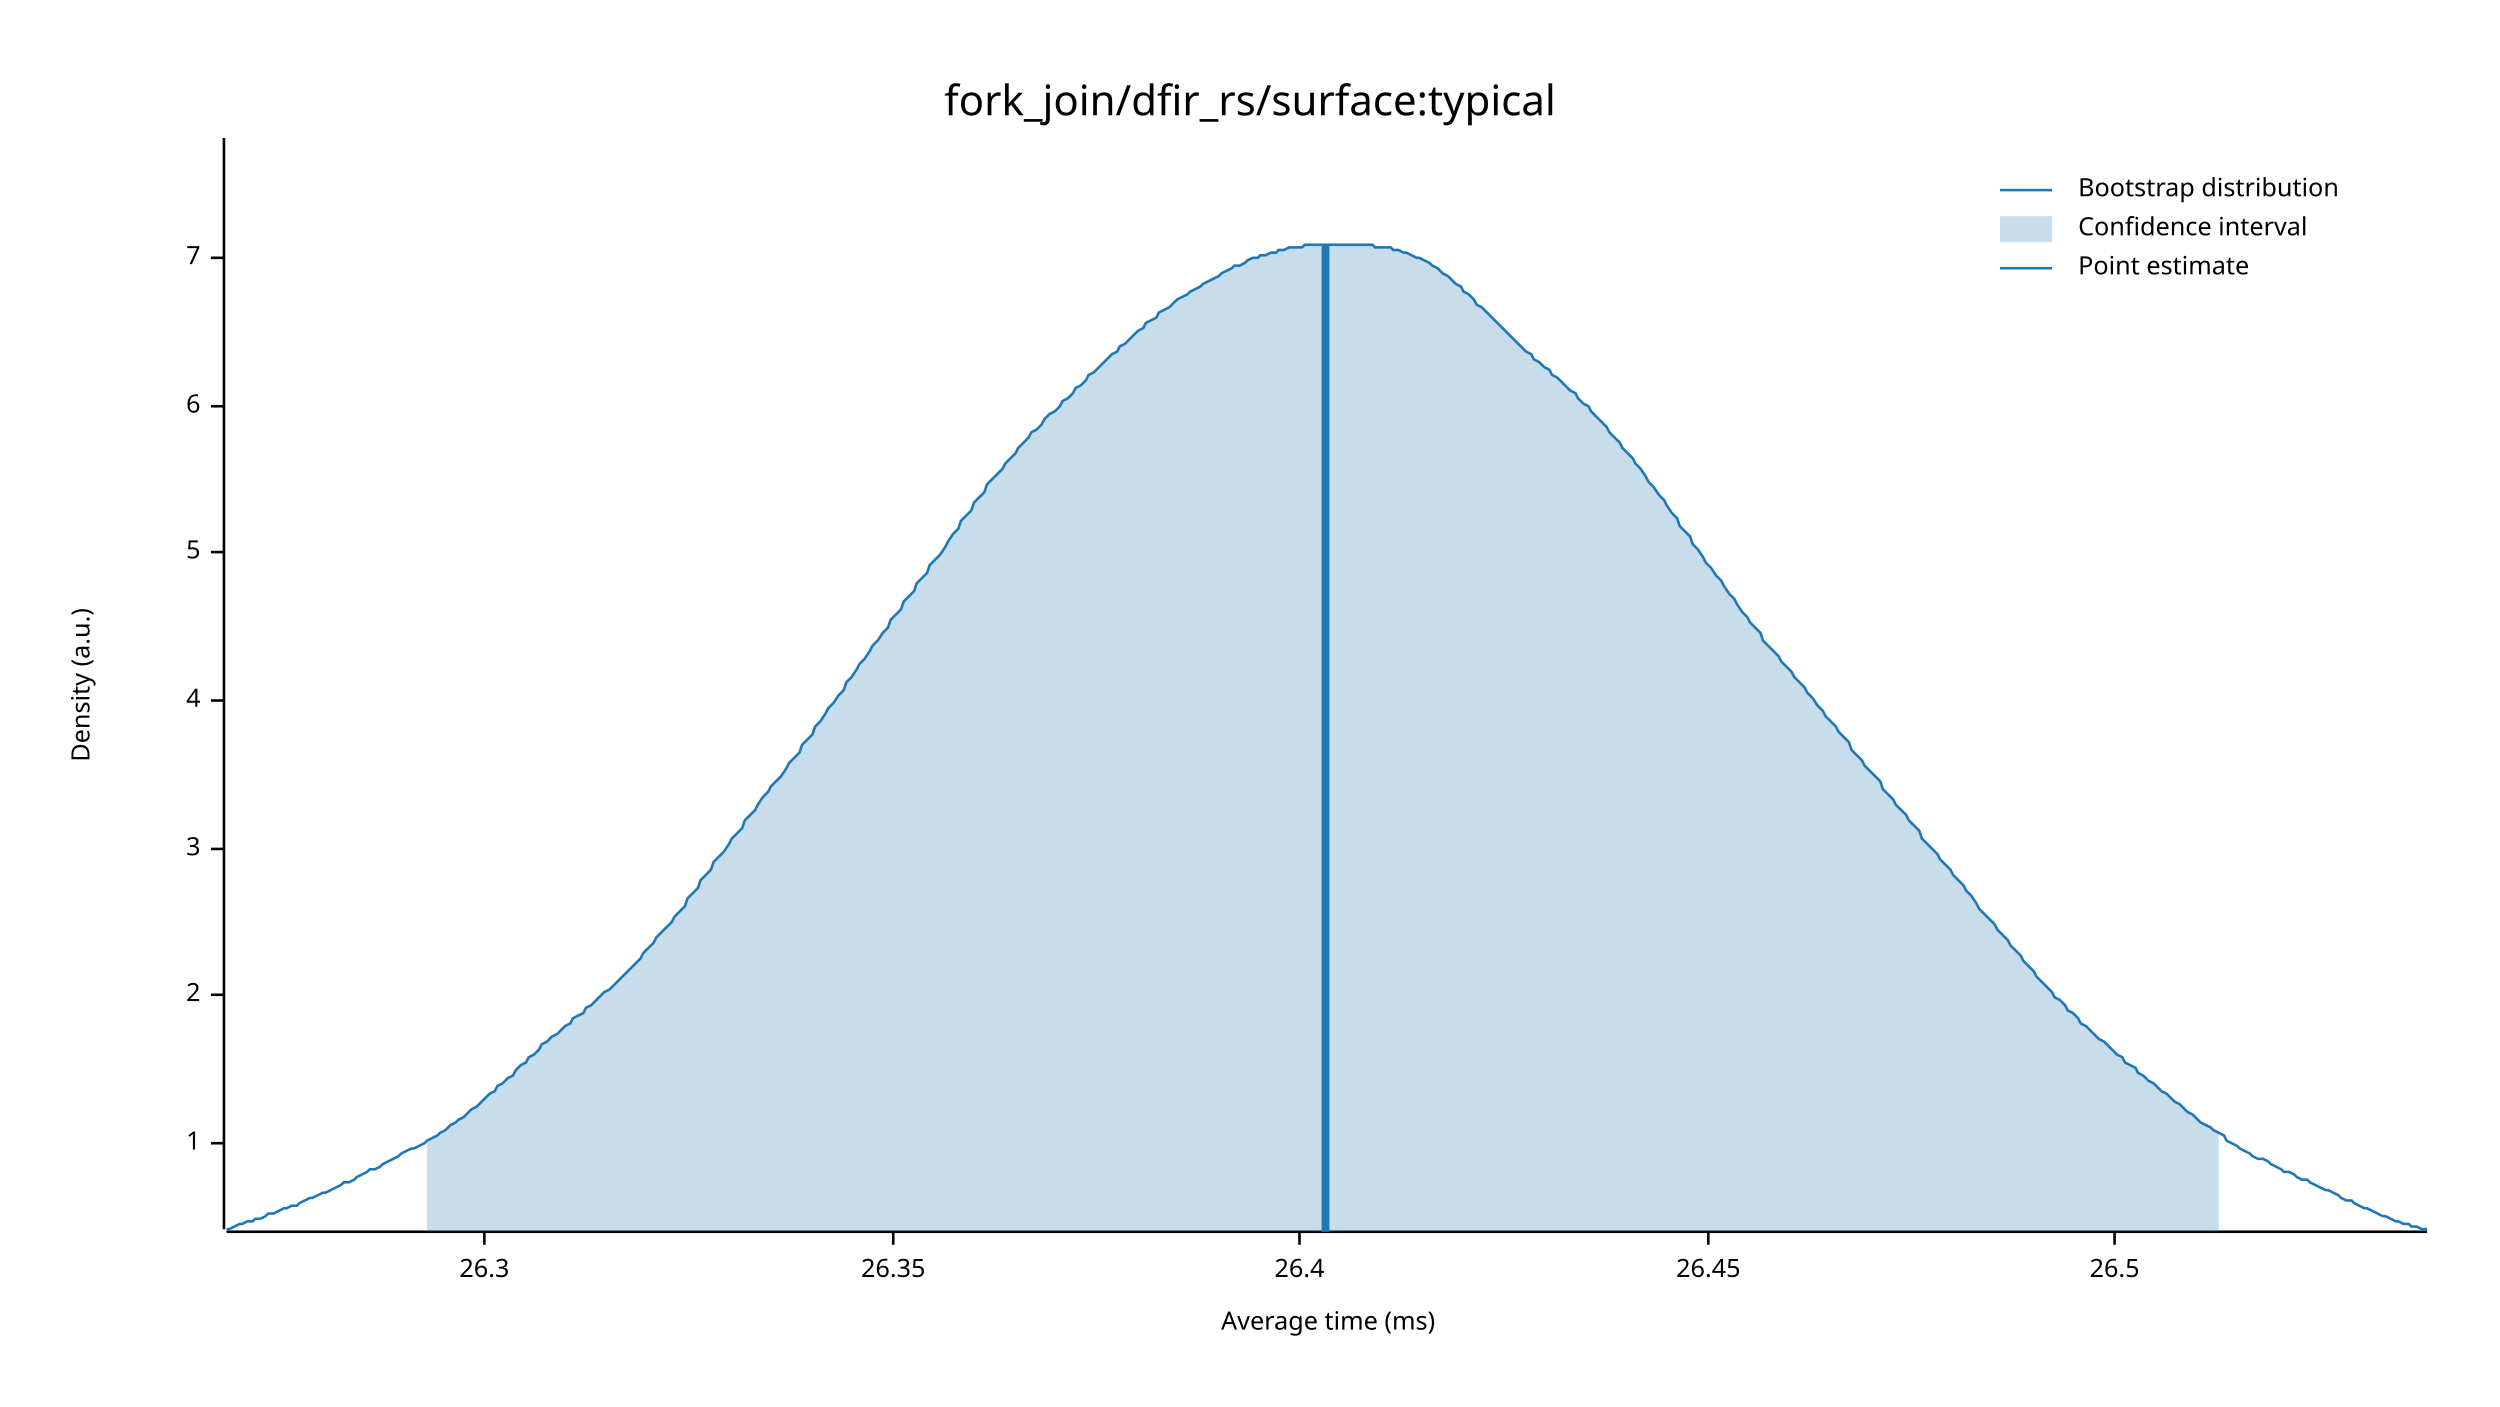
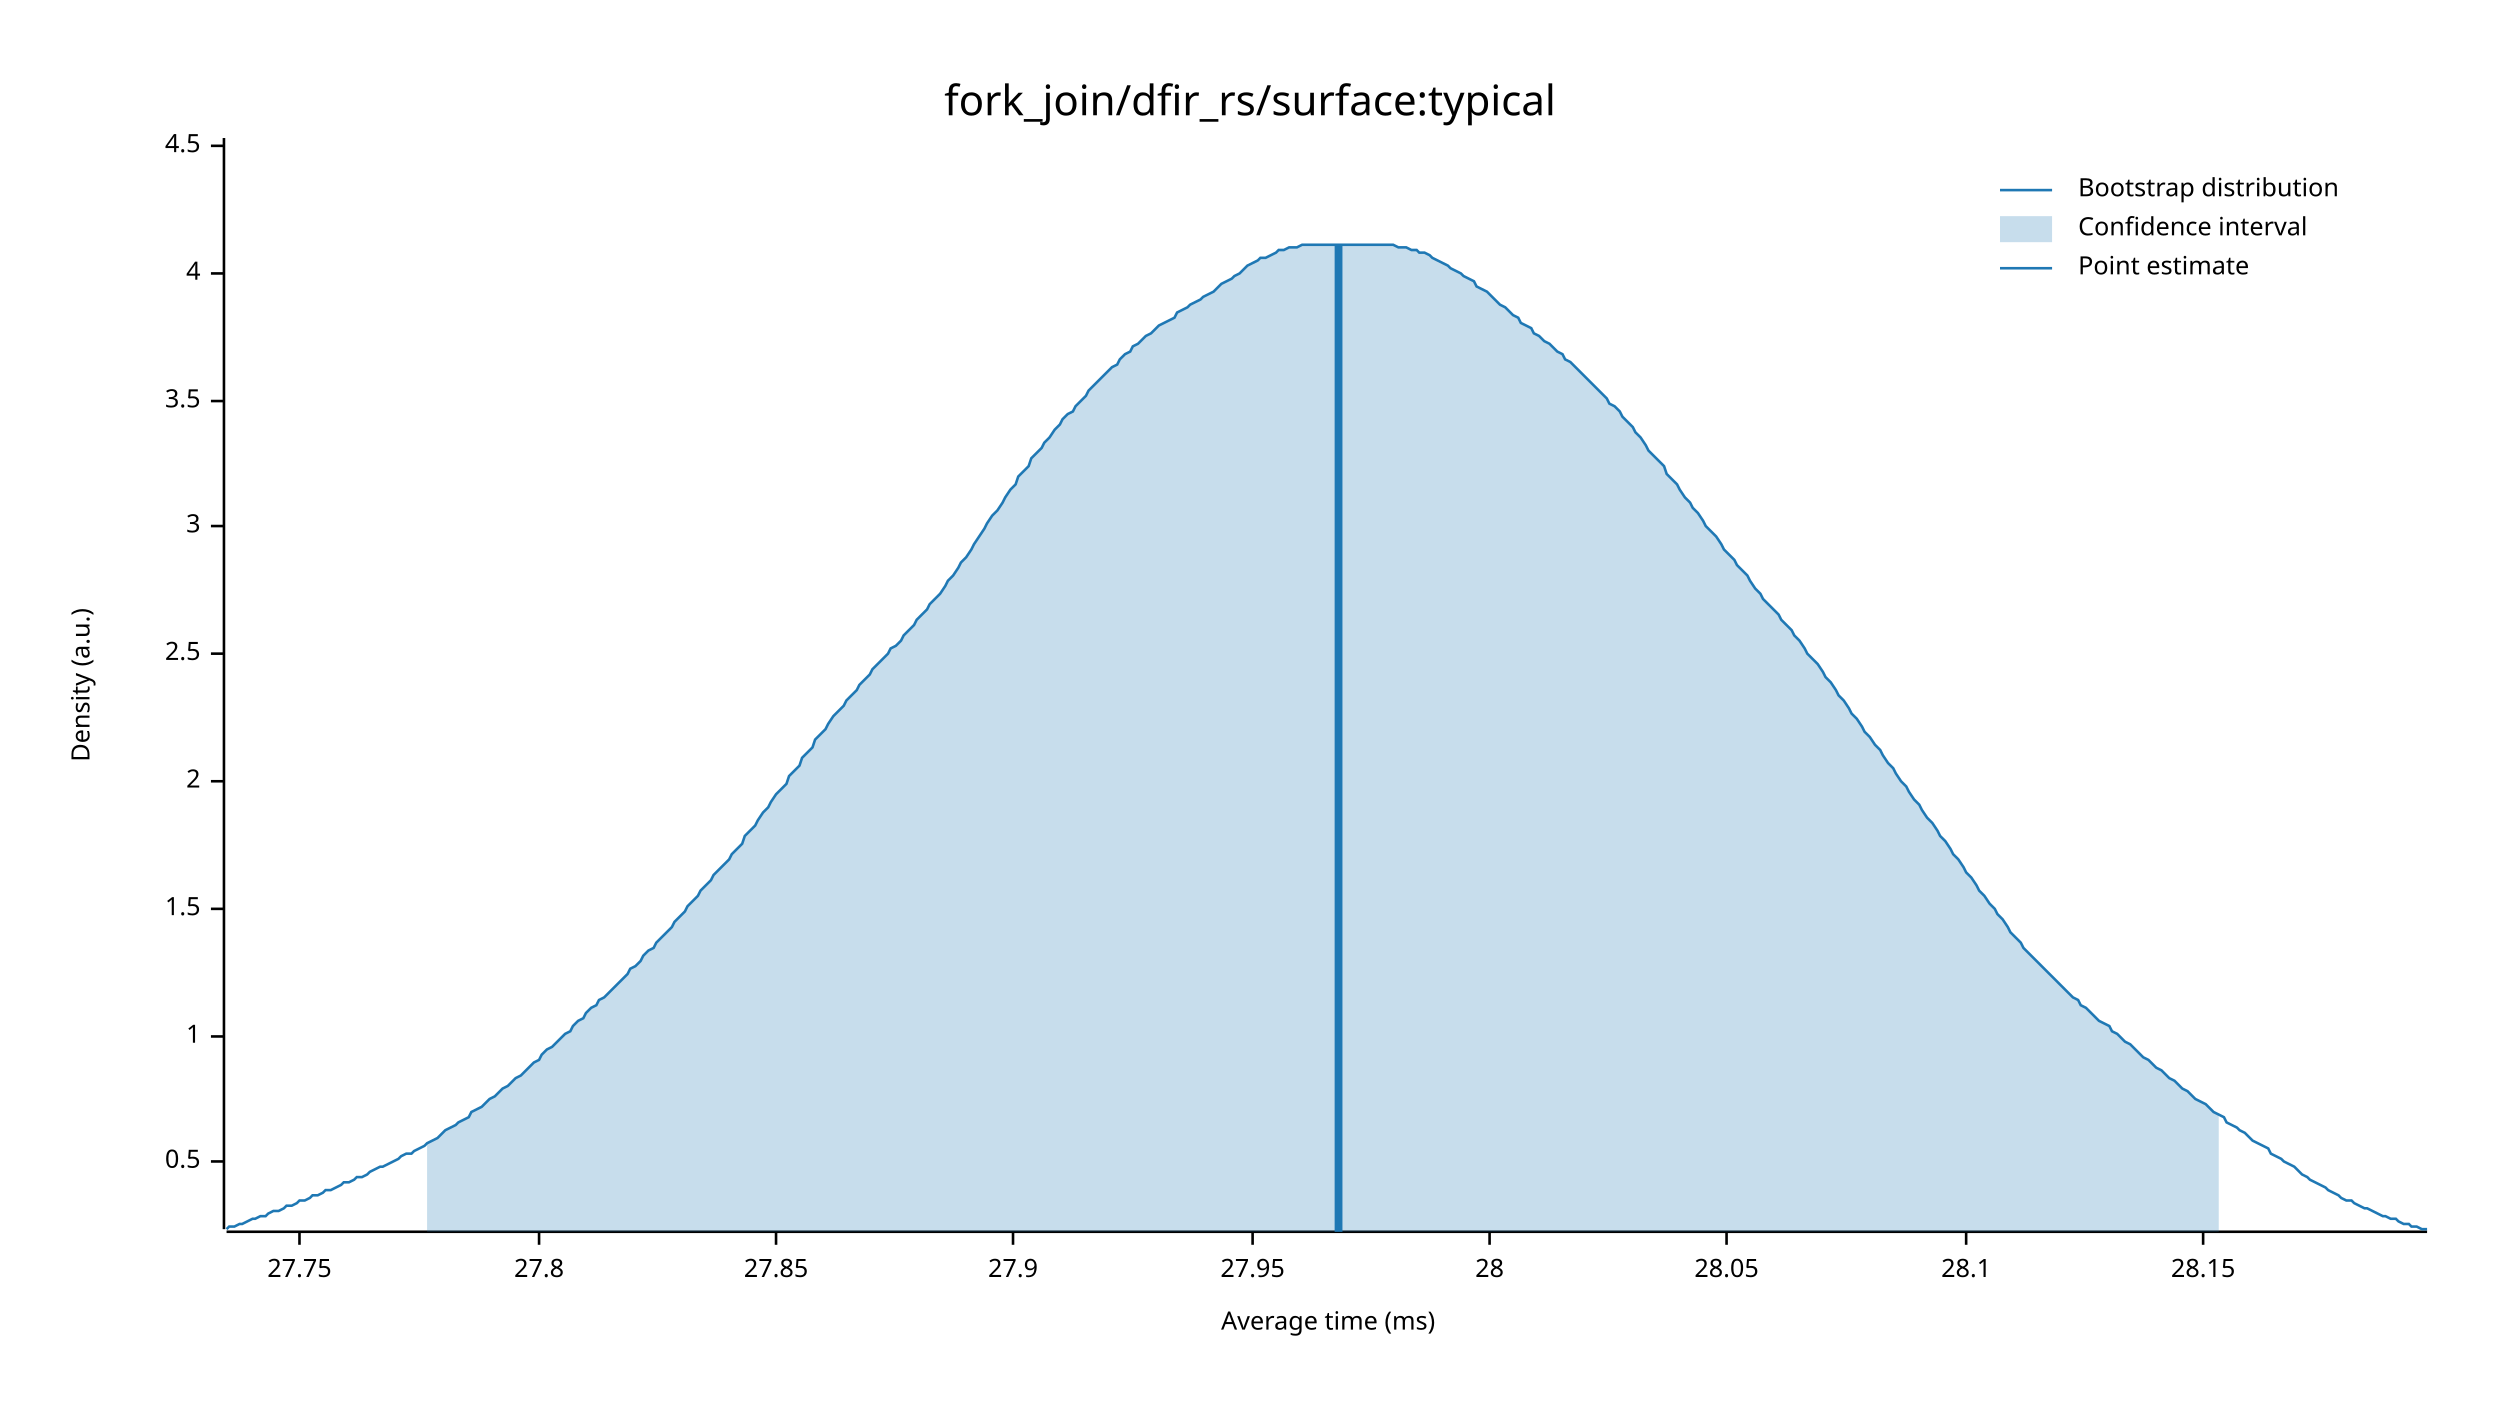
<svg xmlns="http://www.w3.org/2000/svg" width="960" height="540" viewBox="0 0 960 540">
  <text x="480" y="32" dy="0.76em" text-anchor="middle" font-family="sans-serif" font-size="16.129" opacity="1" fill="#000000">
fork_join/dfir_rs/surface:typical
</text>
  <text x="27" y="263" dy="0.76em" text-anchor="middle" font-family="sans-serif" font-size="9.677" opacity="1" fill="#000000" transform="rotate(270, 27, 263)">
Density (a.u.)
</text>
  <text x="510" y="513" dy="-0.5ex" text-anchor="middle" font-family="sans-serif" font-size="9.677" opacity="1" fill="#000000">
Average time (ms)
</text>
  <polyline fill="none" opacity="1" stroke="#000000" stroke-width="1" points="86,53 86,472 " />
-   <text x="77" y="439" dy="0.5ex" text-anchor="end" font-family="sans-serif" font-size="9.677" opacity="1" fill="#000000">
+   <text x="77" y="446" dy="0.5ex" text-anchor="end" font-family="sans-serif" font-size="9.677" opacity="1" fill="#000000">
+ 0.5
+ </text>
+   <polyline fill="none" opacity="1" stroke="#000000" stroke-width="1" points="81,446 86,446 " />
+   <text x="77" y="398" dy="0.5ex" text-anchor="end" font-family="sans-serif" font-size="9.677" opacity="1" fill="#000000">
1
</text>
-   <polyline fill="none" opacity="1" stroke="#000000" stroke-width="1" points="81,439 86,439 " />
-   <text x="77" y="382" dy="0.5ex" text-anchor="end" font-family="sans-serif" font-size="9.677" opacity="1" fill="#000000">
+   <polyline fill="none" opacity="1" stroke="#000000" stroke-width="1" points="81,398 86,398 " />
+   <text x="77" y="349" dy="0.5ex" text-anchor="end" font-family="sans-serif" font-size="9.677" opacity="1" fill="#000000">
+ 1.5
+ </text>
+   <polyline fill="none" opacity="1" stroke="#000000" stroke-width="1" points="81,349 86,349 " />
+   <text x="77" y="300" dy="0.5ex" text-anchor="end" font-family="sans-serif" font-size="9.677" opacity="1" fill="#000000">
2
</text>
-   <polyline fill="none" opacity="1" stroke="#000000" stroke-width="1" points="81,382 86,382 " />
-   <text x="77" y="326" dy="0.5ex" text-anchor="end" font-family="sans-serif" font-size="9.677" opacity="1" fill="#000000">
+   <polyline fill="none" opacity="1" stroke="#000000" stroke-width="1" points="81,300 86,300 " />
+   <text x="77" y="251" dy="0.5ex" text-anchor="end" font-family="sans-serif" font-size="9.677" opacity="1" fill="#000000">
+ 2.5
+ </text>
+   <polyline fill="none" opacity="1" stroke="#000000" stroke-width="1" points="81,251 86,251 " />
+   <text x="77" y="202" dy="0.5ex" text-anchor="end" font-family="sans-serif" font-size="9.677" opacity="1" fill="#000000">
3
</text>
-   <polyline fill="none" opacity="1" stroke="#000000" stroke-width="1" points="81,326 86,326 " />
-   <text x="77" y="269" dy="0.5ex" text-anchor="end" font-family="sans-serif" font-size="9.677" opacity="1" fill="#000000">
+   <polyline fill="none" opacity="1" stroke="#000000" stroke-width="1" points="81,202 86,202 " />
+   <text x="77" y="154" dy="0.5ex" text-anchor="end" font-family="sans-serif" font-size="9.677" opacity="1" fill="#000000">
+ 3.5
+ </text>
+   <polyline fill="none" opacity="1" stroke="#000000" stroke-width="1" points="81,154 86,154 " />
+   <text x="77" y="105" dy="0.5ex" text-anchor="end" font-family="sans-serif" font-size="9.677" opacity="1" fill="#000000">
4
</text>
-   <polyline fill="none" opacity="1" stroke="#000000" stroke-width="1" points="81,269 86,269 " />
-   <text x="77" y="212" dy="0.5ex" text-anchor="end" font-family="sans-serif" font-size="9.677" opacity="1" fill="#000000">
- 5
+   <polyline fill="none" opacity="1" stroke="#000000" stroke-width="1" points="81,105 86,105 " />
+   <text x="77" y="56" dy="0.5ex" text-anchor="end" font-family="sans-serif" font-size="9.677" opacity="1" fill="#000000">
+ 4.5
</text>
-   <polyline fill="none" opacity="1" stroke="#000000" stroke-width="1" points="81,212 86,212 " />
-   <text x="77" y="156" dy="0.5ex" text-anchor="end" font-family="sans-serif" font-size="9.677" opacity="1" fill="#000000">
- 6
+   <polyline fill="none" opacity="1" stroke="#000000" stroke-width="1" points="81,56 86,56 " />
+   <polyline fill="none" opacity="1" stroke="#000000" stroke-width="1" points="87,473 932,473 " />
+   <text x="115" y="483" dy="0.76em" text-anchor="middle" font-family="sans-serif" font-size="9.677" opacity="1" fill="#000000">
+ 27.75
</text>
-   <polyline fill="none" opacity="1" stroke="#000000" stroke-width="1" points="81,156 86,156 " />
-   <text x="77" y="99" dy="0.5ex" text-anchor="end" font-family="sans-serif" font-size="9.677" opacity="1" fill="#000000">
- 7
+   <polyline fill="none" opacity="1" stroke="#000000" stroke-width="1" points="115,473 115,478 " />
+   <text x="207" y="483" dy="0.76em" text-anchor="middle" font-family="sans-serif" font-size="9.677" opacity="1" fill="#000000">
+ 27.8
</text>
-   <polyline fill="none" opacity="1" stroke="#000000" stroke-width="1" points="81,99 86,99 " />
-   <polyline fill="none" opacity="1" stroke="#000000" stroke-width="1" points="87,473 932,473 " />
-   <text x="186" y="483" dy="0.76em" text-anchor="middle" font-family="sans-serif" font-size="9.677" opacity="1" fill="#000000">
- 26.3
+   <polyline fill="none" opacity="1" stroke="#000000" stroke-width="1" points="207,473 207,478 " />
+   <text x="298" y="483" dy="0.76em" text-anchor="middle" font-family="sans-serif" font-size="9.677" opacity="1" fill="#000000">
+ 27.85
</text>
-   <polyline fill="none" opacity="1" stroke="#000000" stroke-width="1" points="186,473 186,478 " />
-   <text x="343" y="483" dy="0.76em" text-anchor="middle" font-family="sans-serif" font-size="9.677" opacity="1" fill="#000000">
- 26.35
+   <polyline fill="none" opacity="1" stroke="#000000" stroke-width="1" points="298,473 298,478 " />
+   <text x="389" y="483" dy="0.76em" text-anchor="middle" font-family="sans-serif" font-size="9.677" opacity="1" fill="#000000">
+ 27.9
</text>
-   <polyline fill="none" opacity="1" stroke="#000000" stroke-width="1" points="343,473 343,478 " />
-   <text x="499" y="483" dy="0.76em" text-anchor="middle" font-family="sans-serif" font-size="9.677" opacity="1" fill="#000000">
- 26.4
+   <polyline fill="none" opacity="1" stroke="#000000" stroke-width="1" points="389,473 389,478 " />
+   <text x="481" y="483" dy="0.76em" text-anchor="middle" font-family="sans-serif" font-size="9.677" opacity="1" fill="#000000">
+ 27.95
</text>
-   <polyline fill="none" opacity="1" stroke="#000000" stroke-width="1" points="499,473 499,478 " />
-   <text x="656" y="483" dy="0.76em" text-anchor="middle" font-family="sans-serif" font-size="9.677" opacity="1" fill="#000000">
- 26.45
+   <polyline fill="none" opacity="1" stroke="#000000" stroke-width="1" points="481,473 481,478 " />
+   <text x="572" y="483" dy="0.76em" text-anchor="middle" font-family="sans-serif" font-size="9.677" opacity="1" fill="#000000">
+ 28
</text>
-   <polyline fill="none" opacity="1" stroke="#000000" stroke-width="1" points="656,473 656,478 " />
-   <text x="812" y="483" dy="0.76em" text-anchor="middle" font-family="sans-serif" font-size="9.677" opacity="1" fill="#000000">
- 26.5
+   <polyline fill="none" opacity="1" stroke="#000000" stroke-width="1" points="572,473 572,478 " />
+   <text x="663" y="483" dy="0.76em" text-anchor="middle" font-family="sans-serif" font-size="9.677" opacity="1" fill="#000000">
+ 28.05
</text>
-   <polyline fill="none" opacity="1" stroke="#000000" stroke-width="1" points="812,473 812,478 " />
-   <polyline fill="none" opacity="1" stroke="#1F78B4" stroke-width="1" points="87,472 88,472 90,471 92,470 93,470 95,469 97,469 98,468 100,468 102,467 103,466 105,466 107,465 109,464 110,464 112,463 114,463 115,462 117,461 119,460 120,460 122,459 124,458 125,458 127,457 129,456 131,455 132,454 134,454 136,453 137,452 139,451 141,450 142,449 144,449 146,448 147,447 149,446 151,445 153,444 154,443 156,442 158,441 159,441 161,440 163,439 164,438 166,437 168,436 169,435 171,434 173,432 175,431 176,430 178,429 180,427 181,426 183,425 185,423 186,422 188,420 190,419 191,417 193,416 195,414 197,413 198,411 200,409 202,408 203,406 205,405 207,403 208,401 210,400 212,398 214,397 215,396 217,394 219,393 220,391 222,390 224,389 225,387 227,386 229,384 230,383 232,381 234,380 236,378 237,377 239,375 241,373 242,372 244,370 246,368 247,366 249,364 251,362 252,360 254,358 256,356 258,354 259,352 261,350 263,348 264,345 266,343 268,341 269,338 271,336 273,334 274,331 276,329 278,327 280,324 281,322 283,320 285,318 286,315 288,313 290,311 291,309 293,306 295,304 296,302 298,300 300,298 302,295 303,293 305,291 307,289 308,286 310,284 312,282 313,279 315,277 317,274 318,272 320,270 322,267 324,265 325,262 327,260 329,257 330,255 332,253 334,250 335,248 337,246 339,243 341,241 342,238 344,236 346,234 347,231 349,229 351,227 352,224 354,222 356,220 357,217 359,215 361,213 363,210 364,208 366,205 368,203 369,200 371,198 373,196 374,193 376,191 378,189 379,186 381,184 383,182 385,180 386,178 388,176 390,174 391,172 393,170 395,168 396,166 398,165 400,163 401,161 403,159 405,158 407,156 408,154 410,153 412,151 413,149 415,148 417,146 418,144 420,143 422,141 423,140 425,138 427,136 429,135 430,133 432,132 434,130 435,129 437,127 439,126 440,124 442,123 444,122 445,120 447,119 449,118 451,116 452,115 454,114 456,113 457,112 459,111 461,110 462,109 464,108 466,107 468,106 469,105 471,104 473,103 474,102 476,102 478,101 479,100 481,99 483,99 484,98 486,98 488,97 490,97 491,96 493,96 495,95 496,95 498,95 500,95 501,94 503,94 505,94 506,94 508,94 510,94 512,94 513,94 515,94 517,94 518,94 520,94 522,94 523,94 525,94 527,94 528,95 530,95 532,95 534,95 535,96 537,96 539,97 540,97 542,98 544,99 545,99 547,100 549,101 550,102 552,103 554,105 556,106 557,107 559,109 561,110 562,112 564,113 566,115 567,117 569,118 571,120 573,122 574,123 576,125 578,127 579,128 581,130 583,132 584,133 586,135 588,136 589,138 591,139 593,141 595,142 596,144 598,145 600,147 601,148 603,150 605,151 606,153 608,155 610,156 611,158 613,160 615,162 617,164 618,166 620,168 622,170 623,172 625,174 627,176 628,178 630,180 632,183 633,185 635,187 637,190 639,192 640,194 642,197 644,199 645,202 647,204 649,206 650,209 652,211 654,214 655,216 657,218 659,221 661,223 662,225 664,228 666,230 667,232 669,235 671,237 672,239 674,241 676,243 677,246 679,248 681,250 683,252 684,254 686,256 688,258 689,260 691,262 693,264 694,266 696,268 698,271 700,273 701,275 703,277 705,279 706,281 708,283 710,285 711,288 713,290 715,292 716,294 718,296 720,298 722,300 723,303 725,305 727,307 728,309 730,311 732,313 733,315 735,317 737,319 738,322 740,324 742,326 744,328 745,330 747,332 749,334 750,336 752,338 754,340 755,342 757,344 759,347 760,349 762,351 764,353 766,355 767,357 769,359 771,361 772,363 774,365 776,367 777,369 779,371 781,373 782,375 784,377 786,379 788,381 789,383 791,384 793,386 794,388 796,389 798,391 799,393 801,394 803,396 804,397 806,399 808,400 810,402 811,403 813,405 815,406 816,408 818,409 820,410 821,412 823,413 825,415 827,416 828,417 830,419 832,420 833,421 835,423 837,424 838,425 840,427 842,428 843,429 845,431 847,432 849,433 850,434 852,435 854,436 855,438 857,439 859,440 860,441 862,442 864,443 865,444 867,445 869,445 871,446 872,447 874,448 876,449 877,450 879,450 881,451 882,452 884,453 886,453 887,454 889,455 891,456 893,457 894,457 896,458 898,459 899,460 901,461 903,461 904,462 906,463 908,464 909,464 911,465 913,466 915,467 916,467 918,468 920,469 921,469 923,470 925,470 926,471 928,471 930,472 932,472 " />
-   <polygon opacity="0.25" fill="#1F78B4" points="164,438 166,437 168,436 169,435 171,434 173,432 175,431 176,430 178,429 180,427 181,426 183,425 185,423 186,422 188,420 190,419 191,417 193,416 195,414 197,413 198,411 200,409 202,408 203,406 205,405 207,403 208,401 210,400 212,398 214,397 215,396 217,394 219,393 220,391 222,390 224,389 225,387 227,386 229,384 230,383 232,381 234,380 236,378 237,377 239,375 241,373 242,372 244,370 246,368 247,366 249,364 251,362 252,360 254,358 256,356 258,354 259,352 261,350 263,348 264,345 266,343 268,341 269,338 271,336 273,334 274,331 276,329 278,327 280,324 281,322 283,320 285,318 286,315 288,313 290,311 291,309 293,306 295,304 296,302 298,300 300,298 302,295 303,293 305,291 307,289 308,286 310,284 312,282 313,279 315,277 317,274 318,272 320,270 322,267 324,265 325,262 327,260 329,257 330,255 332,253 334,250 335,248 337,246 339,243 341,241 342,238 344,236 346,234 347,231 349,229 351,227 352,224 354,222 356,220 357,217 359,215 361,213 363,210 364,208 366,205 368,203 369,200 371,198 373,196 374,193 376,191 378,189 379,186 381,184 383,182 385,180 386,178 388,176 390,174 391,172 393,170 395,168 396,166 398,165 400,163 401,161 403,159 405,158 407,156 408,154 410,153 412,151 413,149 415,148 417,146 418,144 420,143 422,141 423,140 425,138 427,136 429,135 430,133 432,132 434,130 435,129 437,127 439,126 440,124 442,123 444,122 445,120 447,119 449,118 451,116 452,115 454,114 456,113 457,112 459,111 461,110 462,109 464,108 466,107 468,106 469,105 471,104 473,103 474,102 476,102 478,101 479,100 481,99 483,99 484,98 486,98 488,97 490,97 491,96 493,96 495,95 496,95 498,95 500,95 501,94 503,94 505,94 506,94 508,94 510,94 512,94 513,94 515,94 517,94 518,94 520,94 522,94 523,94 525,94 527,94 528,95 530,95 532,95 534,95 535,96 537,96 539,97 540,97 542,98 544,99 545,99 547,100 549,101 550,102 552,103 554,105 556,106 557,107 559,109 561,110 562,112 564,113 566,115 567,117 569,118 571,120 573,122 574,123 576,125 578,127 579,128 581,130 583,132 584,133 586,135 588,136 589,138 591,139 593,141 595,142 596,144 598,145 600,147 601,148 603,150 605,151 606,153 608,155 610,156 611,158 613,160 615,162 617,164 618,166 620,168 622,170 623,172 625,174 627,176 628,178 630,180 632,183 633,185 635,187 637,190 639,192 640,194 642,197 644,199 645,202 647,204 649,206 650,209 652,211 654,214 655,216 657,218 659,221 661,223 662,225 664,228 666,230 667,232 669,235 671,237 672,239 674,241 676,243 677,246 679,248 681,250 683,252 684,254 686,256 688,258 689,260 691,262 693,264 694,266 696,268 698,271 700,273 701,275 703,277 705,279 706,281 708,283 710,285 711,288 713,290 715,292 716,294 718,296 720,298 722,300 723,303 725,305 727,307 728,309 730,311 732,313 733,315 735,317 737,319 738,322 740,324 742,326 744,328 745,330 747,332 749,334 750,336 752,338 754,340 755,342 757,344 759,347 760,349 762,351 764,353 766,355 767,357 769,359 771,361 772,363 774,365 776,367 777,369 779,371 781,373 782,375 784,377 786,379 788,381 789,383 791,384 793,386 794,388 796,389 798,391 799,393 801,394 803,396 804,397 806,399 808,400 810,402 811,403 813,405 815,406 816,408 818,409 820,410 821,412 823,413 825,415 827,416 828,417 830,419 832,420 833,421 835,423 837,424 838,425 840,427 842,428 843,429 845,431 847,432 849,433 850,434 852,435 852,473 164,473 " />
-   <polyline fill="none" opacity="1" stroke="#1F78B4" stroke-width="3" points="509,473 509,94 " />
+   <polyline fill="none" opacity="1" stroke="#000000" stroke-width="1" points="663,473 663,478 " />
+   <text x="755" y="483" dy="0.76em" text-anchor="middle" font-family="sans-serif" font-size="9.677" opacity="1" fill="#000000">
+ 28.1
+ </text>
+   <polyline fill="none" opacity="1" stroke="#000000" stroke-width="1" points="755,473 755,478 " />
+   <text x="846" y="483" dy="0.76em" text-anchor="middle" font-family="sans-serif" font-size="9.677" opacity="1" fill="#000000">
+ 28.15
+ </text>
+   <polyline fill="none" opacity="1" stroke="#000000" stroke-width="1" points="846,473 846,478 " />
+   <polyline fill="none" opacity="1" stroke="#1F78B4" stroke-width="1" points="87,472 88,471 90,471 92,470 93,470 95,469 97,468 98,468 100,467 102,467 103,466 105,465 107,465 109,464 110,463 112,463 114,462 115,461 117,461 119,460 120,459 122,459 124,458 125,457 127,457 129,456 131,455 132,454 134,454 136,453 137,452 139,452 141,451 142,450 144,449 146,448 147,448 149,447 151,446 153,445 154,444 156,443 158,443 159,442 161,441 163,440 164,439 166,438 168,437 169,436 171,434 173,433 175,432 176,431 178,430 180,429 181,427 183,426 185,425 186,424 188,422 190,421 191,420 193,418 195,417 197,415 198,414 200,413 202,411 203,410 205,408 207,407 208,405 210,403 212,402 214,400 215,399 217,397 219,396 220,394 222,392 224,391 225,389 227,387 229,386 230,384 232,383 234,381 236,379 237,378 239,376 241,374 242,372 244,371 246,369 247,367 249,365 251,364 252,362 254,360 256,358 258,356 259,354 261,352 263,350 264,348 266,346 268,344 269,342 271,340 273,338 274,336 276,334 278,332 280,330 281,328 283,326 285,324 286,321 288,319 290,317 291,315 293,312 295,310 296,308 298,305 300,303 302,301 303,298 305,296 307,294 308,291 310,289 312,287 313,284 315,282 317,280 318,278 320,275 322,273 324,271 325,269 327,267 329,265 330,263 332,261 334,259 335,257 337,255 339,253 341,251 342,249 344,248 346,246 347,244 349,242 351,240 352,238 354,236 356,234 357,232 359,230 361,228 363,225 364,223 366,221 368,218 369,216 371,214 373,211 374,209 376,206 378,203 379,201 381,198 383,196 385,193 386,191 388,188 390,186 391,183 393,181 395,179 396,176 398,174 400,172 401,170 403,168 405,165 407,163 408,161 410,159 412,158 413,156 415,154 417,152 418,150 420,148 422,146 423,145 425,143 427,141 429,140 430,138 432,136 434,135 435,133 437,132 439,130 440,129 442,128 444,126 445,125 447,124 449,123 451,122 452,120 454,119 456,118 457,117 459,116 461,115 462,114 464,113 466,112 468,110 469,109 471,108 473,107 474,106 476,105 478,103 479,102 481,101 483,100 484,99 486,99 488,98 490,97 491,96 493,96 495,95 496,95 498,95 500,94 501,94 503,94 505,94 506,94 508,94 510,94 512,94 513,94 515,94 517,94 518,94 520,94 522,94 523,94 525,94 527,94 528,94 530,94 532,94 534,94 535,94 537,95 539,95 540,95 542,96 544,96 545,97 547,97 549,98 550,99 552,100 554,101 556,102 557,103 559,104 561,105 562,106 564,107 566,108 567,110 569,111 571,112 573,114 574,115 576,117 578,118 579,119 581,121 583,122 584,124 586,125 588,126 589,128 591,129 593,131 595,132 596,133 598,135 600,136 601,138 603,139 605,141 606,142 608,144 610,146 611,147 613,149 615,151 617,153 618,155 620,156 622,158 623,160 625,162 627,164 628,166 630,168 632,171 633,173 635,175 637,177 639,179 640,182 642,184 644,186 645,188 647,191 649,193 650,195 652,197 654,200 655,202 657,204 659,206 661,209 662,211 664,213 666,215 667,217 669,219 671,221 672,223 674,226 676,228 677,230 679,232 681,234 683,236 684,238 686,240 688,242 689,244 691,246 693,249 694,251 696,253 698,255 700,258 701,260 703,262 705,265 706,267 708,269 710,272 711,274 713,276 715,279 716,281 718,283 720,286 722,288 723,290 725,293 727,295 728,297 730,300 732,302 733,304 735,307 737,309 738,311 740,314 742,316 744,319 745,321 747,323 749,326 750,328 752,330 754,333 755,335 757,337 759,340 760,342 762,344 764,347 766,349 767,351 769,353 771,356 772,358 774,360 776,362 777,364 779,366 781,368 782,369 784,371 786,373 788,375 789,376 791,378 793,380 794,381 796,383 798,384 799,386 801,387 803,389 804,390 806,392 808,393 810,394 811,396 813,397 815,399 816,400 818,401 820,403 821,404 823,406 825,407 827,409 828,410 830,411 832,413 833,414 835,415 837,417 838,418 840,419 842,421 843,422 845,423 847,424 849,426 850,427 852,428 854,429 855,431 857,432 859,433 860,434 862,435 864,437 865,438 867,439 869,440 871,441 872,443 874,444 876,445 877,446 879,447 881,448 882,449 884,451 886,452 887,453 889,454 891,455 893,456 894,457 896,458 898,459 899,460 901,461 903,461 904,462 906,463 908,464 909,464 911,465 913,466 915,467 916,467 918,468 920,468 921,469 923,470 925,470 926,471 928,471 930,472 932,472 " />
+   <polygon opacity="0.25" fill="#1F78B4" points="164,439 166,438 168,437 169,436 171,434 173,433 175,432 176,431 178,430 180,429 181,427 183,426 185,425 186,424 188,422 190,421 191,420 193,418 195,417 197,415 198,414 200,413 202,411 203,410 205,408 207,407 208,405 210,403 212,402 214,400 215,399 217,397 219,396 220,394 222,392 224,391 225,389 227,387 229,386 230,384 232,383 234,381 236,379 237,378 239,376 241,374 242,372 244,371 246,369 247,367 249,365 251,364 252,362 254,360 256,358 258,356 259,354 261,352 263,350 264,348 266,346 268,344 269,342 271,340 273,338 274,336 276,334 278,332 280,330 281,328 283,326 285,324 286,321 288,319 290,317 291,315 293,312 295,310 296,308 298,305 300,303 302,301 303,298 305,296 307,294 308,291 310,289 312,287 313,284 315,282 317,280 318,278 320,275 322,273 324,271 325,269 327,267 329,265 330,263 332,261 334,259 335,257 337,255 339,253 341,251 342,249 344,248 346,246 347,244 349,242 351,240 352,238 354,236 356,234 357,232 359,230 361,228 363,225 364,223 366,221 368,218 369,216 371,214 373,211 374,209 376,206 378,203 379,201 381,198 383,196 385,193 386,191 388,188 390,186 391,183 393,181 395,179 396,176 398,174 400,172 401,170 403,168 405,165 407,163 408,161 410,159 412,158 413,156 415,154 417,152 418,150 420,148 422,146 423,145 425,143 427,141 429,140 430,138 432,136 434,135 435,133 437,132 439,130 440,129 442,128 444,126 445,125 447,124 449,123 451,122 452,120 454,119 456,118 457,117 459,116 461,115 462,114 464,113 466,112 468,110 469,109 471,108 473,107 474,106 476,105 478,103 479,102 481,101 483,100 484,99 486,99 488,98 490,97 491,96 493,96 495,95 496,95 498,95 500,94 501,94 503,94 505,94 506,94 508,94 510,94 512,94 513,94 515,94 517,94 518,94 520,94 522,94 523,94 525,94 527,94 528,94 530,94 532,94 534,94 535,94 537,95 539,95 540,95 542,96 544,96 545,97 547,97 549,98 550,99 552,100 554,101 556,102 557,103 559,104 561,105 562,106 564,107 566,108 567,110 569,111 571,112 573,114 574,115 576,117 578,118 579,119 581,121 583,122 584,124 586,125 588,126 589,128 591,129 593,131 595,132 596,133 598,135 600,136 601,138 603,139 605,141 606,142 608,144 610,146 611,147 613,149 615,151 617,153 618,155 620,156 622,158 623,160 625,162 627,164 628,166 630,168 632,171 633,173 635,175 637,177 639,179 640,182 642,184 644,186 645,188 647,191 649,193 650,195 652,197 654,200 655,202 657,204 659,206 661,209 662,211 664,213 666,215 667,217 669,219 671,221 672,223 674,226 676,228 677,230 679,232 681,234 683,236 684,238 686,240 688,242 689,244 691,246 693,249 694,251 696,253 698,255 700,258 701,260 703,262 705,265 706,267 708,269 710,272 711,274 713,276 715,279 716,281 718,283 720,286 722,288 723,290 725,293 727,295 728,297 730,300 732,302 733,304 735,307 737,309 738,311 740,314 742,316 744,319 745,321 747,323 749,326 750,328 752,330 754,333 755,335 757,337 759,340 760,342 762,344 764,347 766,349 767,351 769,353 771,356 772,358 774,360 776,362 777,364 779,366 781,368 782,369 784,371 786,373 788,375 789,376 791,378 793,380 794,381 796,383 798,384 799,386 801,387 803,389 804,390 806,392 808,393 810,394 811,396 813,397 815,399 816,400 818,401 820,403 821,404 823,406 825,407 827,409 828,410 830,411 832,413 833,414 835,415 837,417 838,418 840,419 842,421 843,422 845,423 847,424 849,426 850,427 852,428 852,473 164,473 " />
+   <polyline fill="none" opacity="1" stroke="#1F78B4" stroke-width="3" points="514,473 514,94 " />
  <text x="798" y="68" dy="0.76em" text-anchor="start" font-family="sans-serif" font-size="9.677" opacity="1" fill="#000000">
Bootstrap distribution
</text>
  <text x="798" y="83" dy="0.76em" text-anchor="start" font-family="sans-serif" font-size="9.677" opacity="1" fill="#000000">
Confidence interval
</text>
  <text x="798" y="98" dy="0.76em" text-anchor="start" font-family="sans-serif" font-size="9.677" opacity="1" fill="#000000">
Point estimate
</text>
  <polyline fill="none" opacity="1" stroke="#1F78B4" stroke-width="1" points="768,73 788,73 " />
  <rect x="768" y="83" width="20" height="10" opacity="0.25" fill="#1F78B4" stroke="none" />
  <polyline fill="none" opacity="1" stroke="#1F78B4" stroke-width="1" points="768,103 788,103 " />
</svg>
